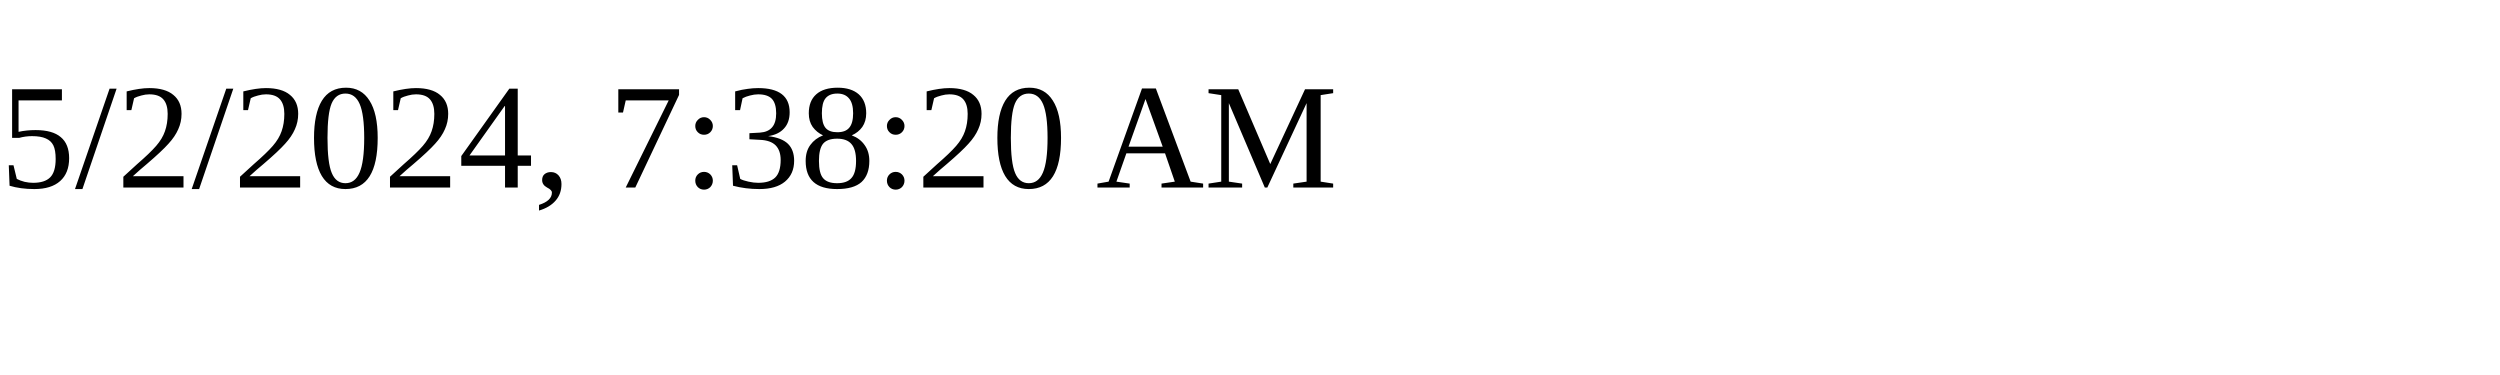
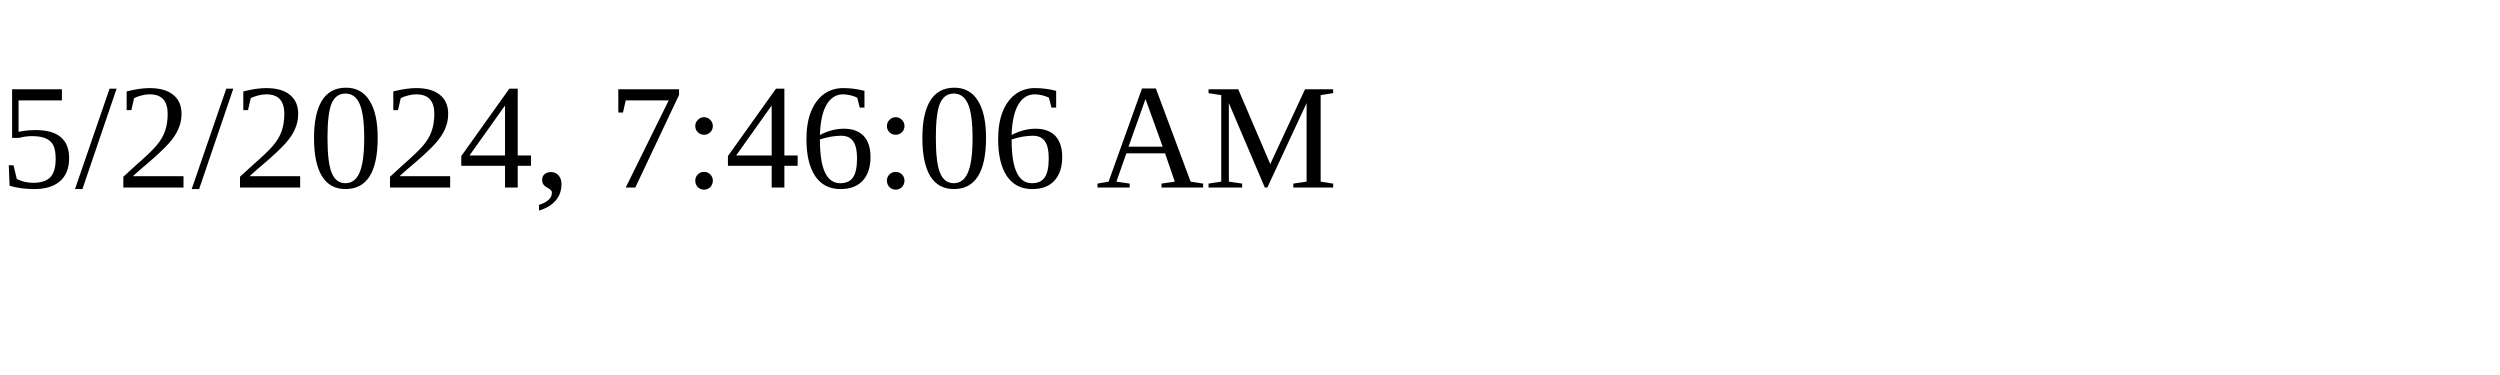
<svg xmlns="http://www.w3.org/2000/svg" height="30" width="200">
-   <text x="0" y="15">5/2/2024, 7:38:20 AM</text>
+   <text x="0" y="15">5/2/2024, 7:46:06 AM</text>
</svg>
